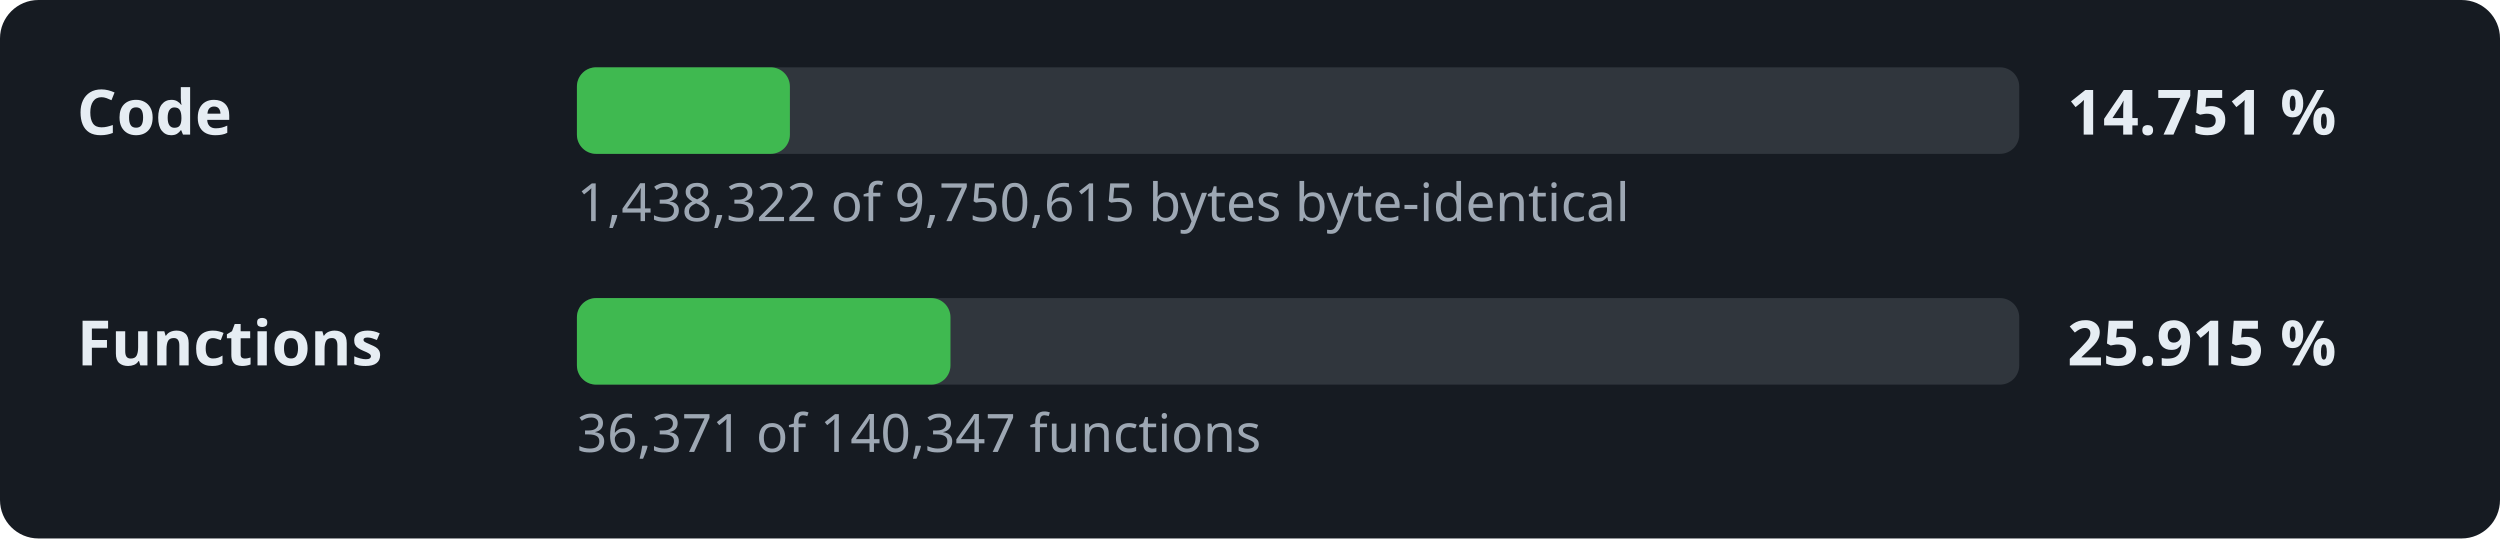
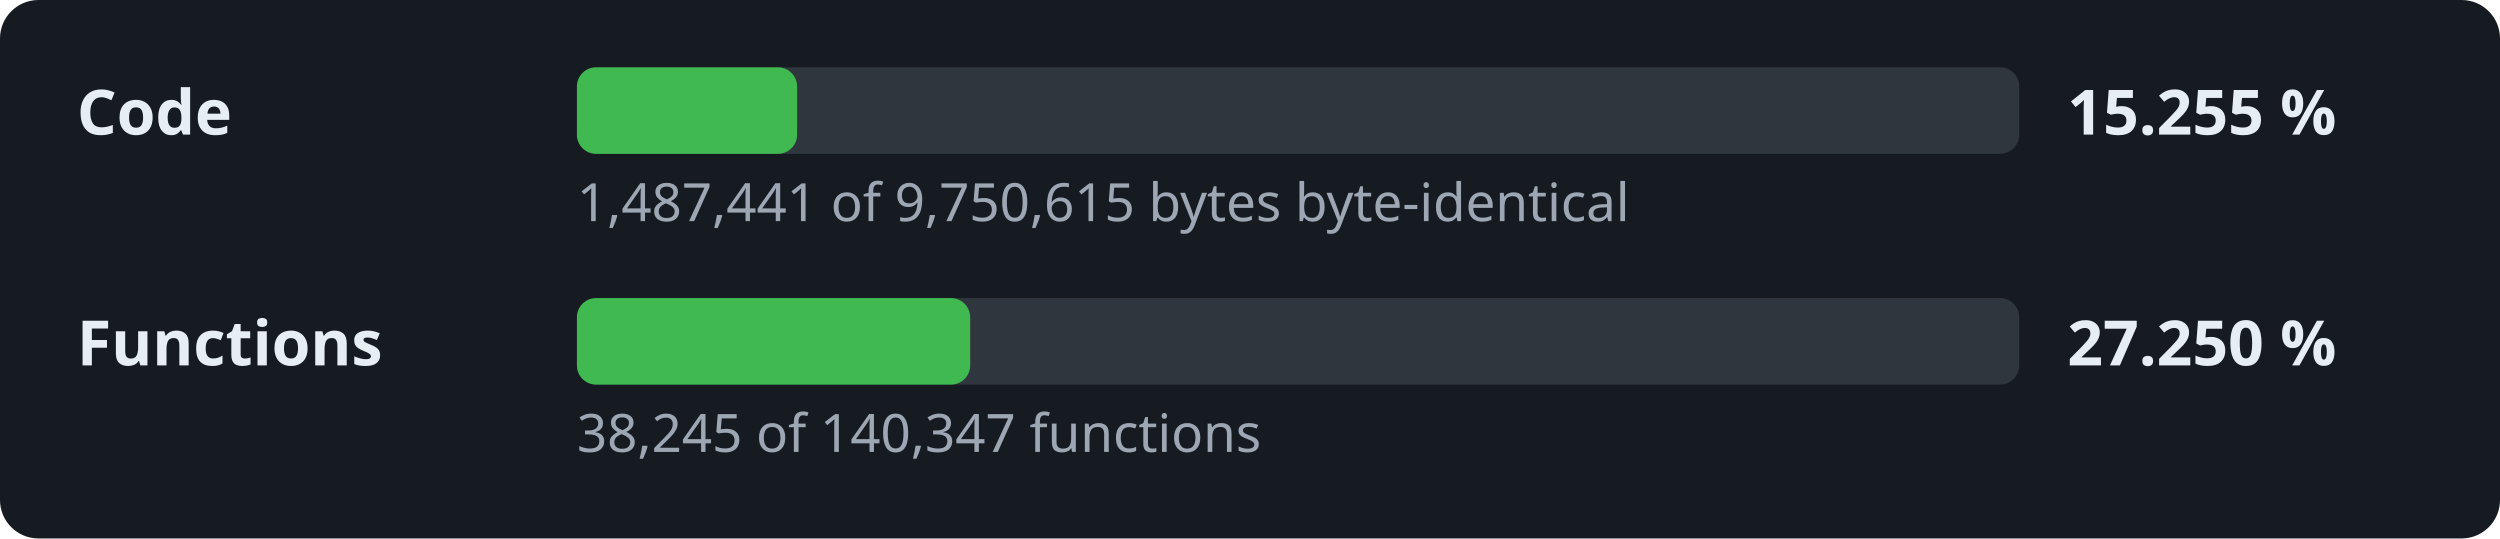
- <svg xmlns="http://www.w3.org/2000/svg" width="520" height="112" viewBox="0 0 520 112" role="img" aria-label="Decompilation progress: 14.751 % of the code">
+ <svg xmlns="http://www.w3.org/2000/svg" width="520" height="112" viewBox="0 0 520 112" role="img" aria-label="Decompilation progress: 15.255 % of the code">
  <style>.l,.v{font:600 13px sans-serif;fill:#e6edf3}.d{font:11px sans-serif;fill:#9da7b3}.t{fill:#30363d}.f{fill:#3fb950}</style>
  <rect width="520" height="112" rx="8" fill="#161b22" />
  <text x="16" y="28" class="l">Code</text>
  <rect x="120" y="14" width="300" height="18" rx="4" class="t" />
-   <rect x="120" y="14" width="44.3" height="18" rx="4" class="f" />
-   <text x="430" y="28" class="v">14.751 %</text>
-   <text x="120" y="46" class="d">1,438,322 of 9,750,615 bytes byte-identical</text>
+   <rect x="120" y="14" width="45.8" height="18" rx="4" class="f" />
+   <text x="430" y="28" class="v">15.255 %</text>
+   <text x="120" y="46" class="d">1,487,441 of 9,750,615 bytes byte-identical</text>
  <text x="16" y="76" class="l">Functions</text>
  <rect x="120" y="62" width="300" height="18" rx="4" class="t" />
-   <rect x="120" y="62" width="77.7" height="18" rx="4" class="f" />
-   <text x="430" y="76" class="v">25.915 %</text>
-   <text x="120" y="94" class="d">36,371 of 140,347 functions</text>
+   <rect x="120" y="62" width="81.8" height="18" rx="4" class="f" />
+   <text x="430" y="76" class="v">27.250 %</text>
+   <text x="120" y="94" class="d">38,245 of 140,347 functions</text>
</svg>
